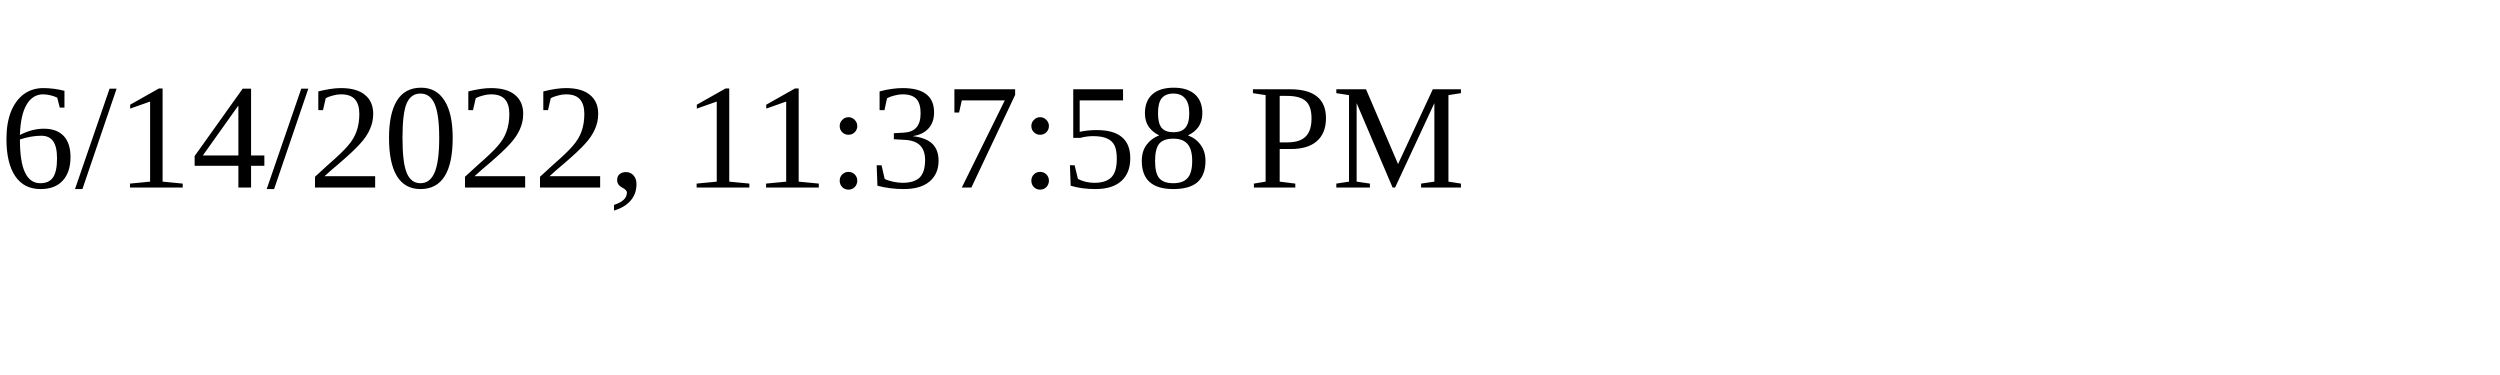
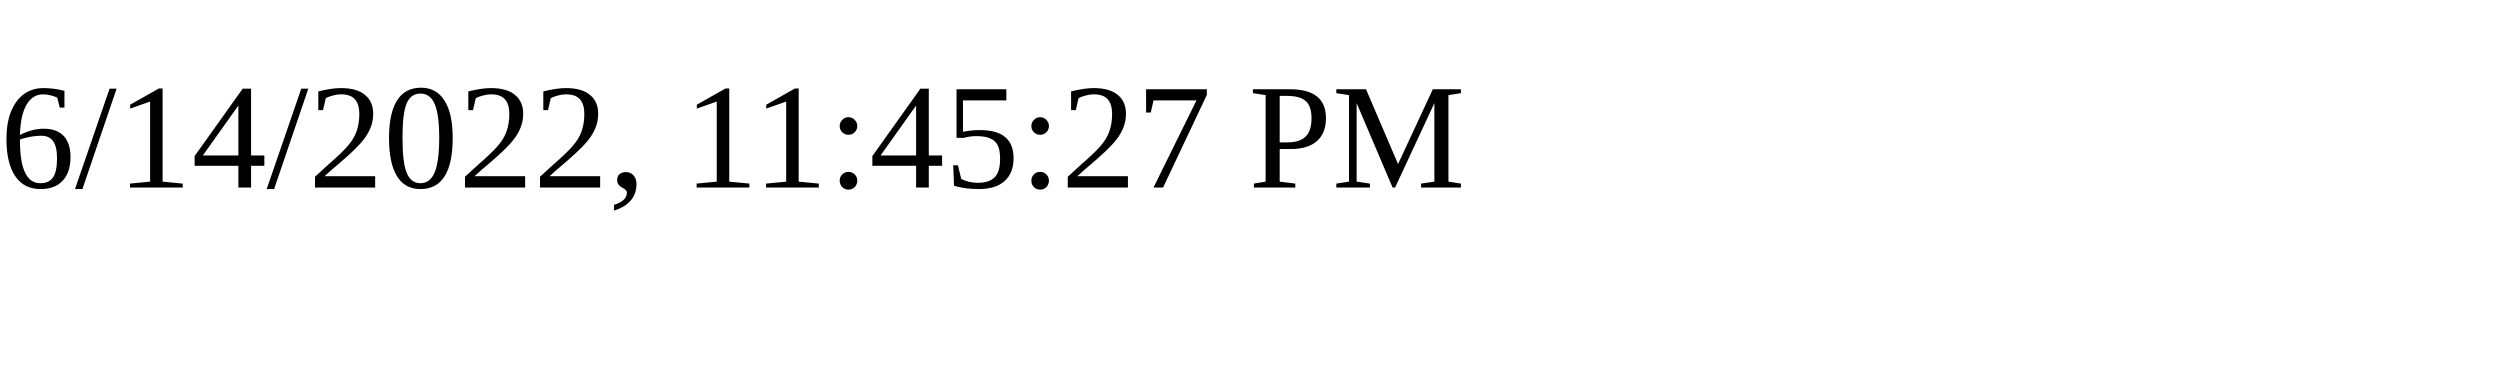
<svg xmlns="http://www.w3.org/2000/svg" height="30" width="200">
-   <text x="0" y="15">6/14/2022, 11:37:58 PM</text>
+   <text x="0" y="15">6/14/2022, 11:45:27 PM</text>
</svg>
